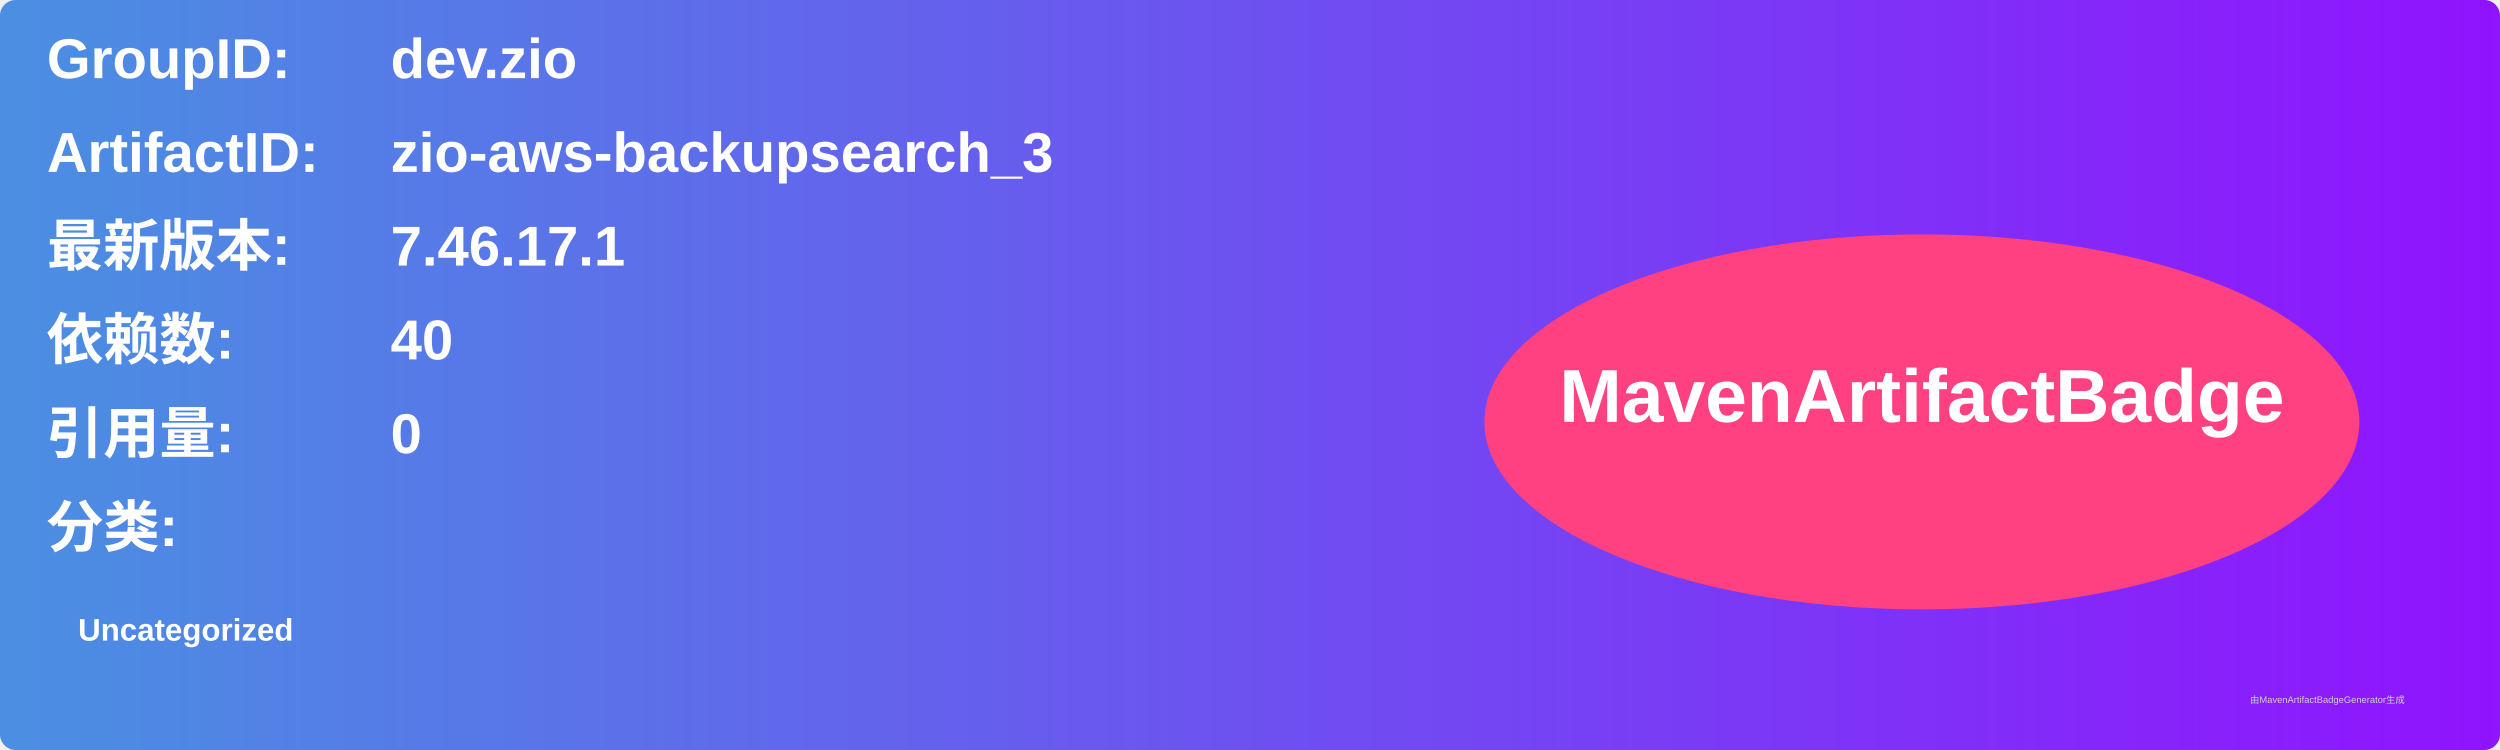
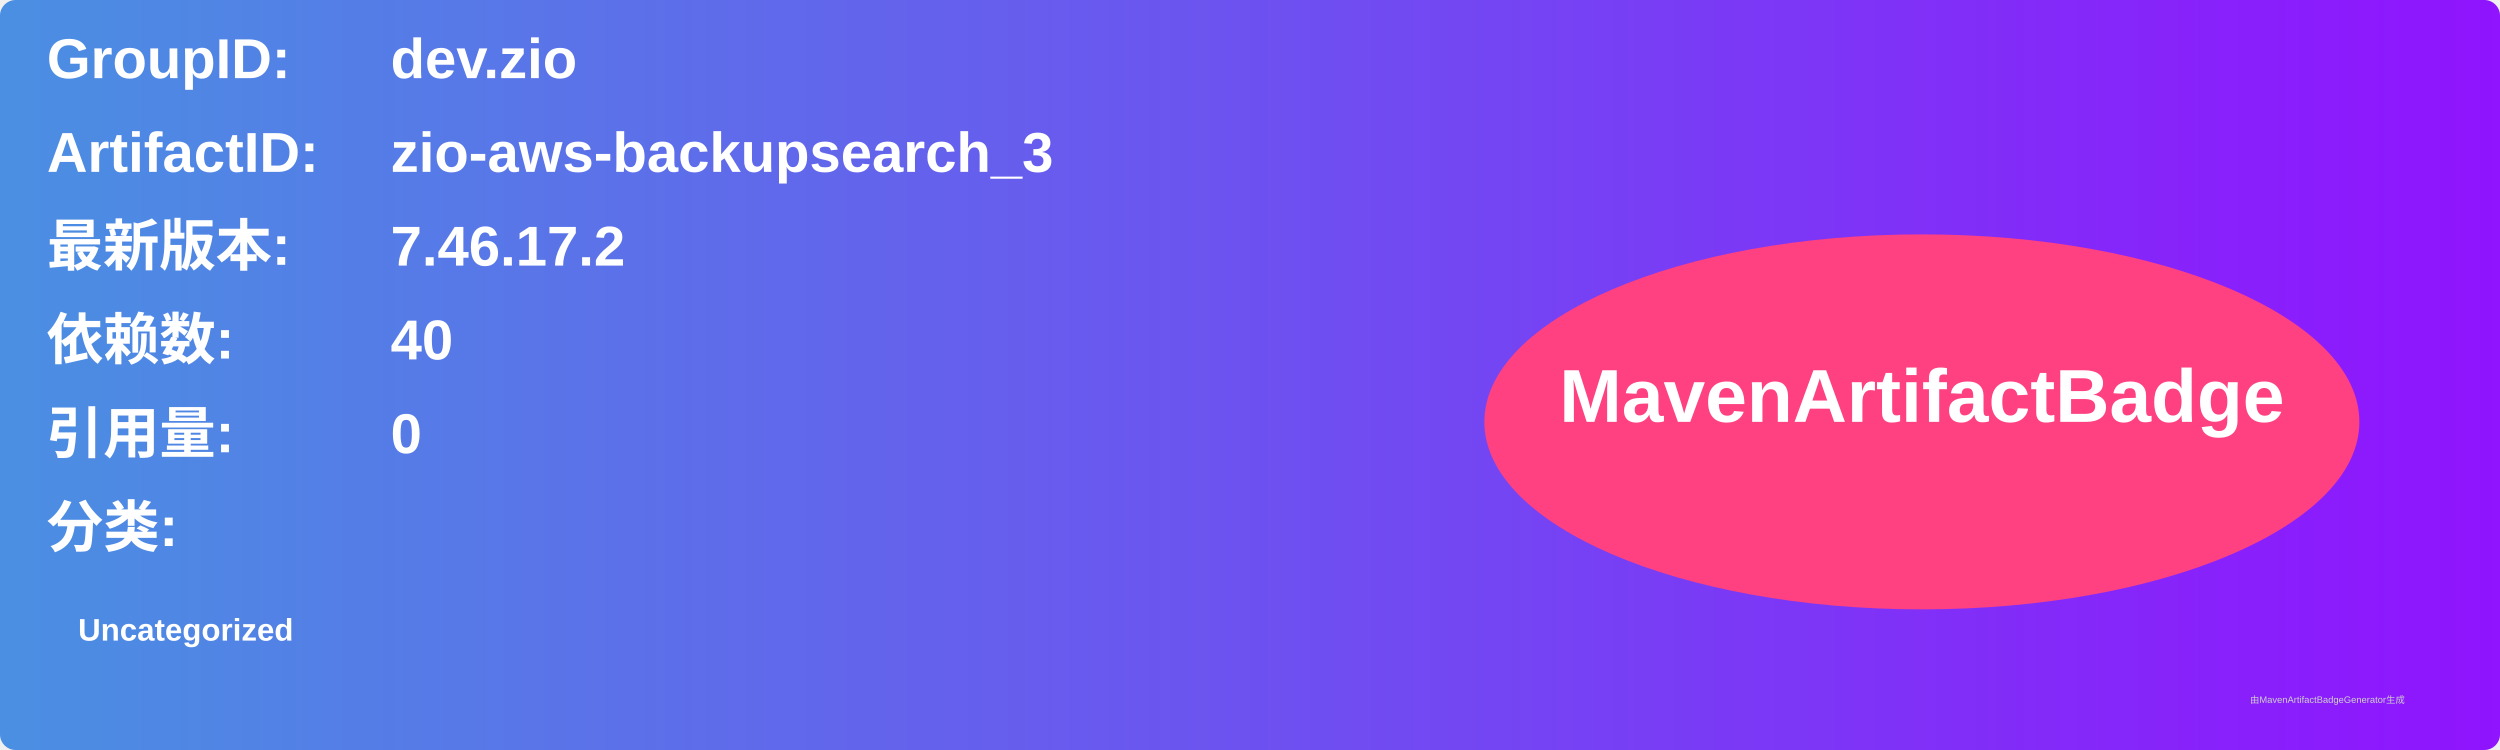
<svg xmlns="http://www.w3.org/2000/svg" width="800" height="240" viewBox="0 0 800 240">
  <linearGradient id="grad" x1="0%" y1="0%" x2="100%" y2="0%">
    <stop offset="0%" stop-color="#4a90e2" />
    <stop offset="100%" stop-color="#9013fe" />
  </linearGradient>
  <rect width="100%" height="100%" rx="5" ry="5" fill="url(#grad)" />
  <g transform="translate(15, 15)">
    <text x="0" y="10" font-family="Arial" font-size="18" fill="white" font-weight="bold" width="260">GroupID:</text>
    <text x="110" y="10" font-family="Arial" font-size="18" fill="white" font-weight="bold" width="460">dev.zio</text>
    <text x="0" y="40" font-family="Arial" font-size="18" fill="white" font-weight="bold" width="260">ArtifactID:</text>
    <text x="110" y="40" font-family="Arial" font-size="18" fill="white" font-weight="bold" width="460">zio-aws-backupsearch_3</text>
    <text x="0" y="70" font-family="Arial" font-size="18" fill="white" font-weight="bold">最新版本:</text>
    <text x="110" y="70" font-family="Arial" font-size="18" fill="white" font-weight="bold">
-       <tspan font-weight="bold">7.46.17.1</tspan>
+       <tspan font-weight="bold">7.46.17.2</tspan>
    </text>
    <text x="0" y="100" font-family="Arial" font-size="18" fill="white" font-weight="bold">依赖数: </text>
    <text x="110" y="100" font-family="Arial" font-size="18" fill="white">
      <tspan font-weight="bold">40</tspan>
    </text>
    <text x="0" y="130" font-family="Arial" font-size="18" fill="white" font-weight="bold">引用量: </text>
    <text x="110" y="130" font-family="Arial" font-size="18" fill="white">
      <tspan font-weight="bold">0</tspan>
    </text>
    <text x="0" y="160" font-family="Arial" font-size="18" fill="white" font-weight="bold">分类:</text>
    <text x="10" y="190" font-family="Arial" font-size="10" fill="white">
      <tspan font-weight="bold">Uncategorized</tspan>
    </text>
    <ellipse cx="600" cy="120" rx="140" ry="60" fill="#ff4081" />
    <text x="600" y="120" text-anchor="middle" font-family="Arial" font-size="24" fill="white" font-weight="bold">MavenArtifactBadge</text>
  </g>
  <text x="720" y="225" font-family="Arial" font-size="3" fill="#d0d0d0">由MavenArtifactBadgeGenerator生成</text>
</svg>
